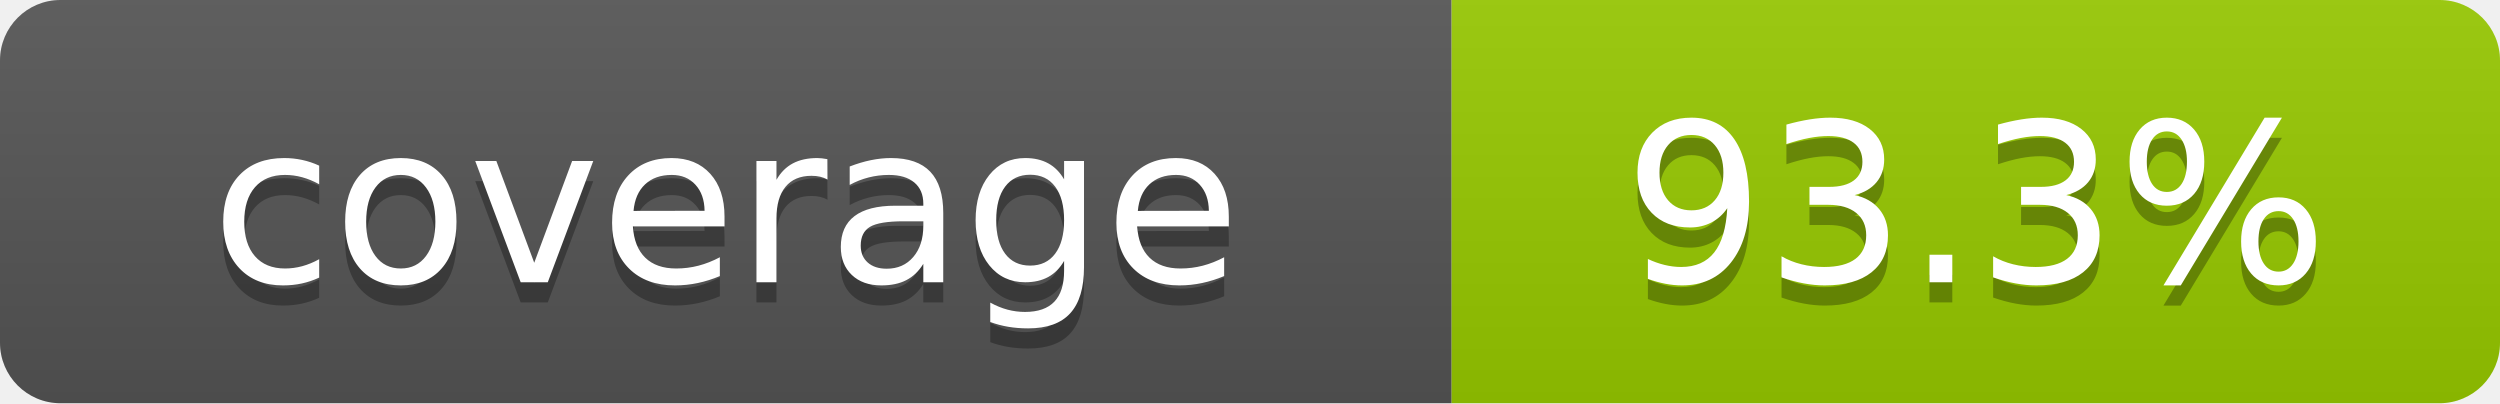
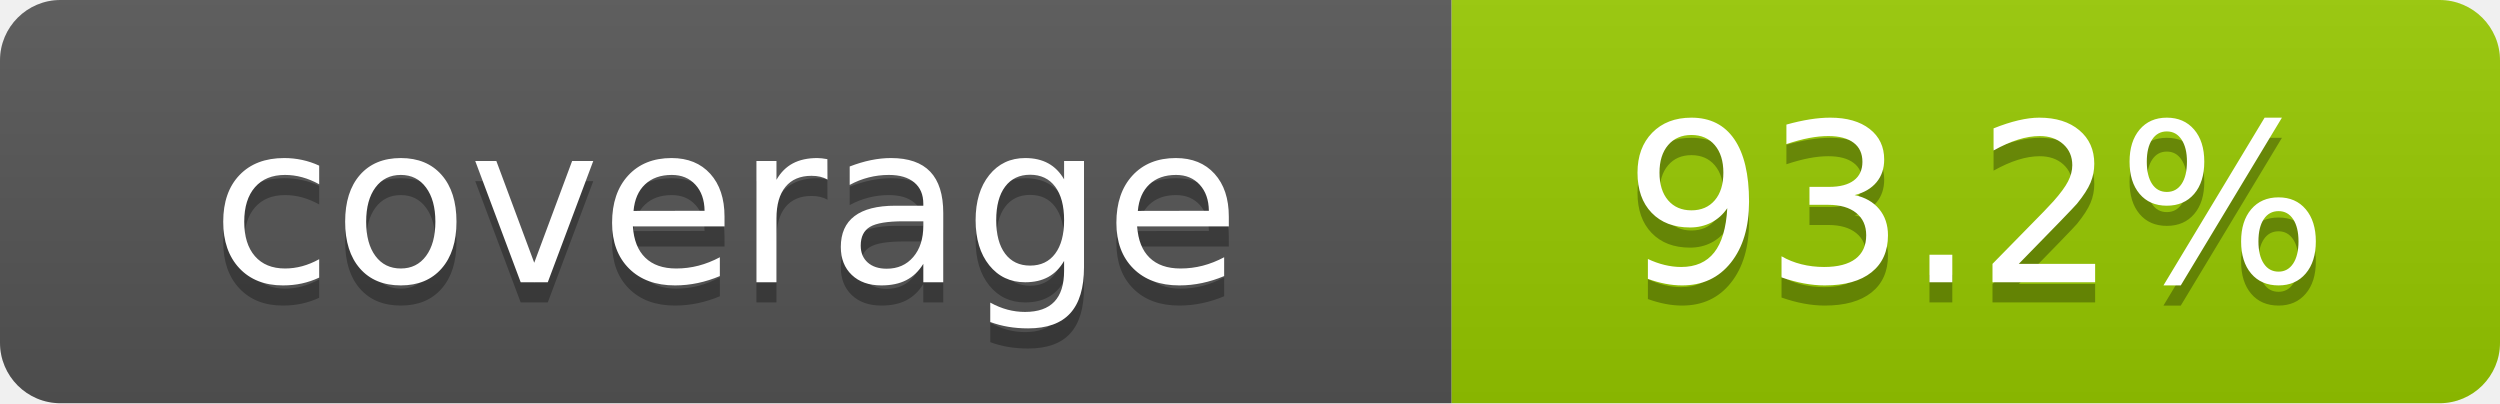
- <svg xmlns="http://www.w3.org/2000/svg" width="124" height="20" role="img" aria-label="coverage: 93.3%">
+ <svg xmlns="http://www.w3.org/2000/svg" width="124" height="20" role="img" aria-label="coverage: 93.2%">
  <linearGradient id="s" x2="0" y2="100%">
    <stop offset="0" stop-color="#bbb" stop-opacity=".1" />
    <stop offset="1" stop-opacity=".1" />
  </linearGradient>
  <clipPath id="r">
    <rect width="124" height="20" rx="3" fill="#fff" />
  </clipPath>
  <g clip-path="url(#r)">
    <rect width="72" height="20" fill="#555" />
    <rect x="72" width="52" height="20" fill="#97ca00" />
    <rect width="124" height="20" fill="url(#s)" />
  </g>
  <g fill="#fff" text-anchor="middle" font-family="Verdana,Geneva,DejaVu Sans,sans-serif" font-size="110" text-rendering="geometricPrecision">
    <text x="360" y="150" transform="scale(.1)" fill="#010101" fill-opacity=".3">coverage</text>
    <text x="360" y="140" transform="scale(.1)">coverage</text>
-     <text x="980" y="150" transform="scale(.1)" fill="#010101" fill-opacity=".3">93.3%</text>
-     <text x="980" y="140" transform="scale(.1)">93.3%</text>
+     <text x="980" y="150" transform="scale(.1)" fill="#010101" fill-opacity=".3">93.2%</text>
+     <text x="980" y="140" transform="scale(.1)">93.2%</text>
  </g>
</svg>
